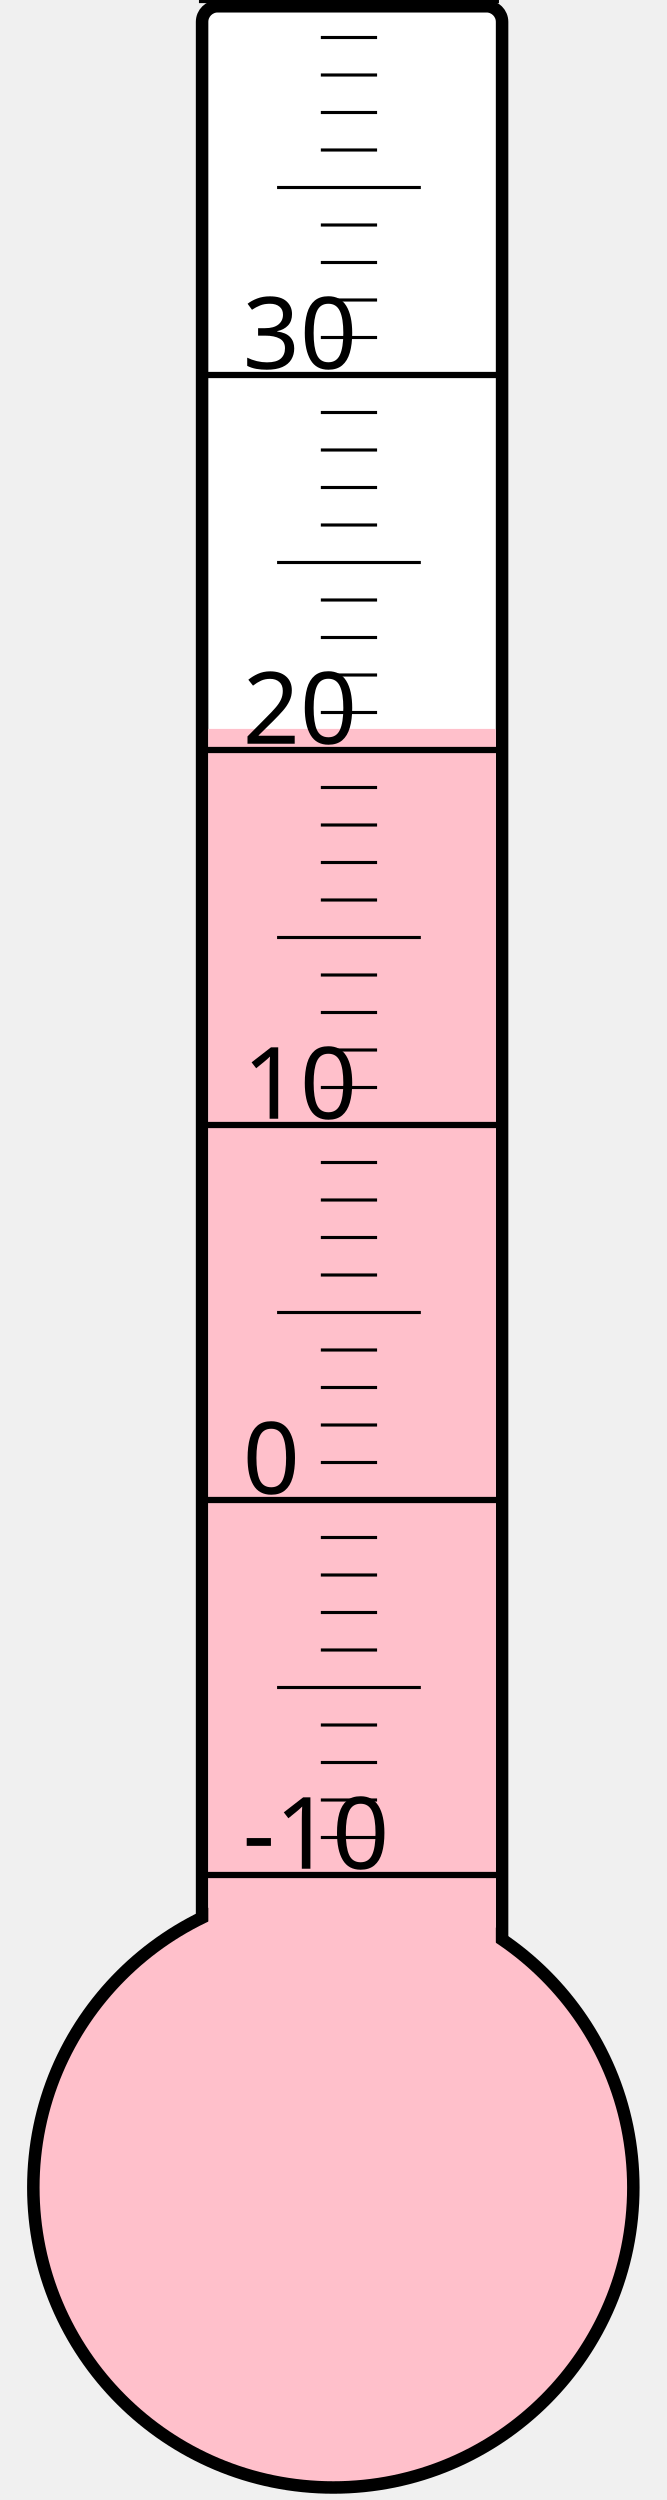
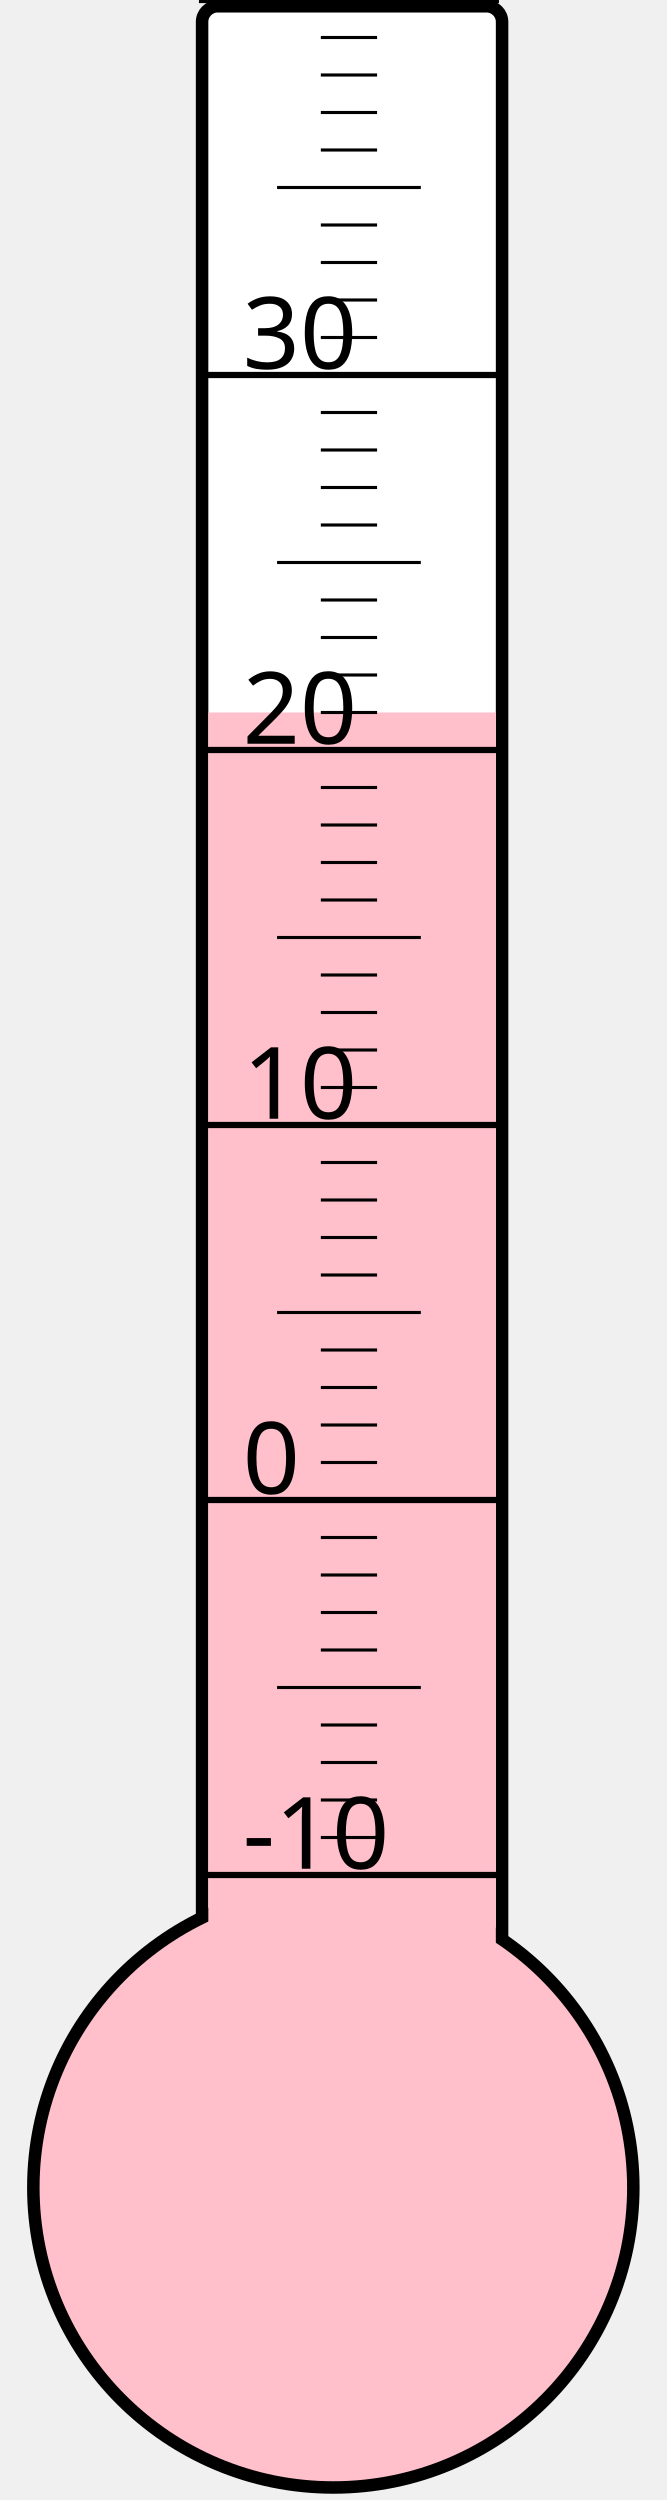
<svg xmlns="http://www.w3.org/2000/svg" width="40px" height="150px" viewBox="0 0 200 800">
  <rect width="200" height="800" x="0" y="0" style="fill: #ffffeb; fill-opacity: 0;" />
  <rect width="96" height="680" x="58" y="2" rx="5" ry="5" style="fill: white; fill-opacity: 1; stroke: black; stroke-width: 4;" />
  <circle cx="100" cy="700" r="96" style="fill: pink; stroke: black; stroke-width: 4;" />
-   <rect width="92" height="466.75" x="60" y="233.25" style="fill: pink; fill-opacity: 1; stroke-width: 0;" />
+   <rect width="92" height="472.0" x="60" y="228.0" style="fill: pink; fill-opacity: 1; stroke-width: 0;" />
  <text x="71" y="598" style="font-family: sans-serif; font-size: 24pt;">-10</text>
  <text x="71" y="478" style="font-family: sans-serif; font-size: 24pt;">0</text>
  <text x="71" y="358" style="font-family: sans-serif; font-size: 24pt;">10</text>
  <text x="71" y="238" style="font-family: sans-serif; font-size: 24pt;">20</text>
  <text x="71" y="118" style="font-family: sans-serif; font-size: 24pt;">30</text>
  <g style="stroke: black;">
    <line x1="57" y1="600" x2="153" y2="600" style="stroke-width: 2;" />
    <line x1="96" y1="588" x2="114" y2="588" style="stroke-width: 1;" />
    <line x1="96" y1="576" x2="114" y2="576" style="stroke-width: 1;" />
    <line x1="96" y1="564" x2="114" y2="564" style="stroke-width: 1;" />
    <line x1="96" y1="552" x2="114" y2="552" style="stroke-width: 1;" />
    <line x1="82" y1="540" x2="128" y2="540" style="stroke-width: 1;" />
    <line x1="96" y1="528" x2="114" y2="528" style="stroke-width: 1;" />
    <line x1="96" y1="516" x2="114" y2="516" style="stroke-width: 1;" />
    <line x1="96" y1="504" x2="114" y2="504" style="stroke-width: 1;" />
    <line x1="96" y1="492" x2="114" y2="492" style="stroke-width: 1;" />
    <line x1="57" y1="480" x2="153" y2="480" style="stroke-width: 2;" />
    <line x1="96" y1="468" x2="114" y2="468" style="stroke-width: 1;" />
    <line x1="96" y1="456" x2="114" y2="456" style="stroke-width: 1;" />
    <line x1="96" y1="444" x2="114" y2="444" style="stroke-width: 1;" />
    <line x1="96" y1="432" x2="114" y2="432" style="stroke-width: 1;" />
    <line x1="82" y1="420" x2="128" y2="420" style="stroke-width: 1;" />
    <line x1="96" y1="408" x2="114" y2="408" style="stroke-width: 1;" />
    <line x1="96" y1="396" x2="114" y2="396" style="stroke-width: 1;" />
    <line x1="96" y1="384" x2="114" y2="384" style="stroke-width: 1;" />
    <line x1="96" y1="372" x2="114" y2="372" style="stroke-width: 1;" />
    <line x1="57" y1="360" x2="153" y2="360" style="stroke-width: 2;" />
    <line x1="96" y1="348" x2="114" y2="348" style="stroke-width: 1;" />
    <line x1="96" y1="336" x2="114" y2="336" style="stroke-width: 1;" />
    <line x1="96" y1="324" x2="114" y2="324" style="stroke-width: 1;" />
    <line x1="96" y1="312" x2="114" y2="312" style="stroke-width: 1;" />
    <line x1="82" y1="300" x2="128" y2="300" style="stroke-width: 1;" />
    <line x1="96" y1="288" x2="114" y2="288" style="stroke-width: 1;" />
    <line x1="96" y1="276" x2="114" y2="276" style="stroke-width: 1;" />
    <line x1="96" y1="264" x2="114" y2="264" style="stroke-width: 1;" />
    <line x1="96" y1="252" x2="114" y2="252" style="stroke-width: 1;" />
    <line x1="57" y1="240" x2="153" y2="240" style="stroke-width: 2;" />
    <line x1="96" y1="228" x2="114" y2="228" style="stroke-width: 1;" />
    <line x1="96" y1="216" x2="114" y2="216" style="stroke-width: 1;" />
    <line x1="96" y1="204" x2="114" y2="204" style="stroke-width: 1;" />
    <line x1="96" y1="192" x2="114" y2="192" style="stroke-width: 1;" />
    <line x1="82" y1="180" x2="128" y2="180" style="stroke-width: 1;" />
    <line x1="96" y1="168" x2="114" y2="168" style="stroke-width: 1;" />
    <line x1="96" y1="156" x2="114" y2="156" style="stroke-width: 1;" />
    <line x1="96" y1="144" x2="114" y2="144" style="stroke-width: 1;" />
    <line x1="96" y1="132" x2="114" y2="132" style="stroke-width: 1;" />
    <line x1="57" y1="120" x2="153" y2="120" style="stroke-width: 2;" />
    <line x1="96" y1="108" x2="114" y2="108" style="stroke-width: 1;" />
    <line x1="96" y1="96" x2="114" y2="96" style="stroke-width: 1;" />
    <line x1="96" y1="84" x2="114" y2="84" style="stroke-width: 1;" />
    <line x1="96" y1="72" x2="114" y2="72" style="stroke-width: 1;" />
    <line x1="82" y1="60" x2="128" y2="60" style="stroke-width: 1;" />
    <line x1="96" y1="48" x2="114" y2="48" style="stroke-width: 1;" />
    <line x1="96" y1="36" x2="114" y2="36" style="stroke-width: 1;" />
    <line x1="96" y1="24" x2="114" y2="24" style="stroke-width: 1;" />
    <line x1="96" y1="12" x2="114" y2="12" style="stroke-width: 1;" />
    <line x1="57" y1="0" x2="153" y2="0" style="stroke-width: 2;" />
  </g>
</svg>
